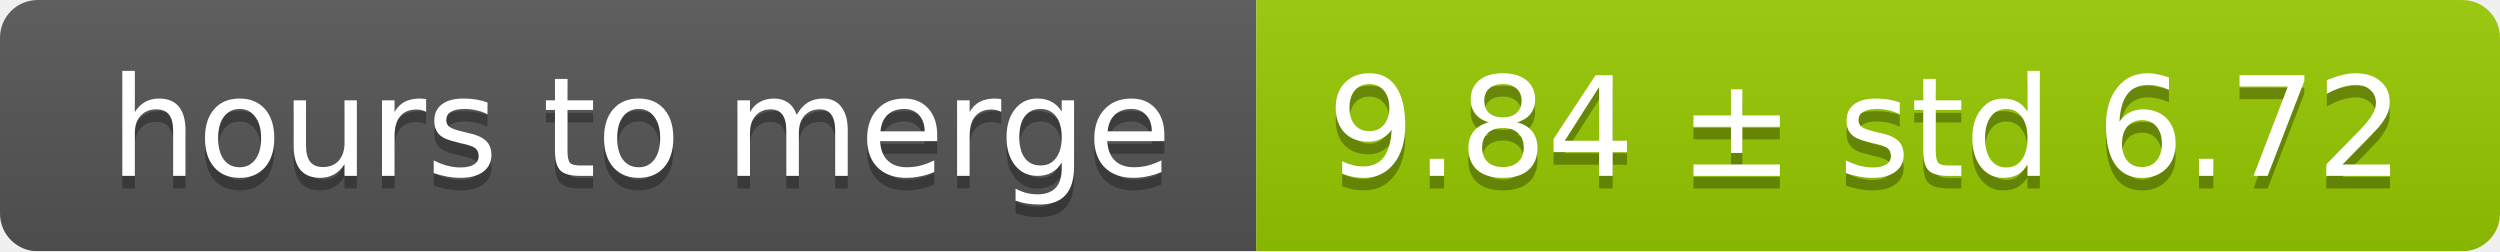
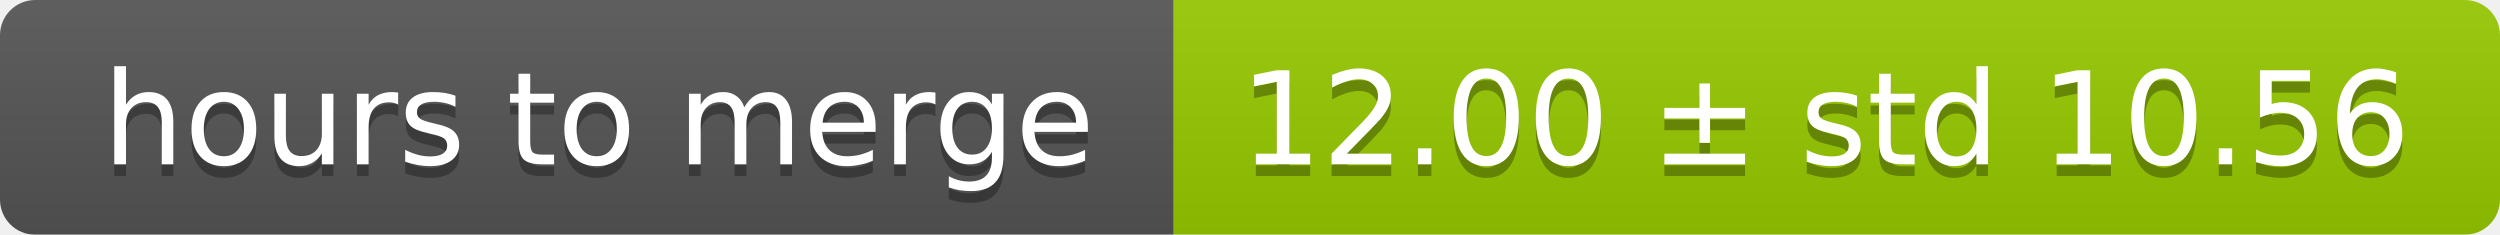
- <svg xmlns="http://www.w3.org/2000/svg" width="199" height="20">
+ <svg xmlns="http://www.w3.org/2000/svg" width="213" height="20">
  <linearGradient id="smooth" x2="0" y2="100%">
    <stop offset="0" stop-color="#bbb" stop-opacity=".1" />
    <stop offset="1" stop-opacity=".1" />
  </linearGradient>
  <mask id="round">
-     <rect width="199" height="20" rx="3" fill="#fff" />
+     <rect width="213" height="20" rx="3" fill="#fff" />
  </mask>
  <g mask="url(#round)">
    <rect width="100" height="20" fill="#555" />
-     <rect x="100" width="99" height="20" fill="#97ca00" />
-     <rect width="199" height="20" fill="url(#smooth)" />
+     <rect x="100" width="113" height="20" fill="#97ca00" />
+     <rect width="213" height="20" fill="url(#smooth)" />
  </g>
  <g fill="#fff" text-anchor="middle" font-family="DejaVu Sans,Verdana,Geneva,sans-serif" font-size="11">
    <text x="51" y="15" fill="#010101" fill-opacity=".3">hours to merge</text>
    <text x="51" y="14">hours to merge</text>
-     <text x="148.5" y="15" fill="#010101" fill-opacity=".3">9.84 ± std 6.72</text>
-     <text x="148.5" y="14">9.84 ± std 6.72</text>
+     <text x="155.5" y="15" fill="#010101" fill-opacity=".3">12.00 ± std 10.56</text>
+     <text x="155.5" y="14">12.00 ± std 10.56</text>
  </g>
</svg>
